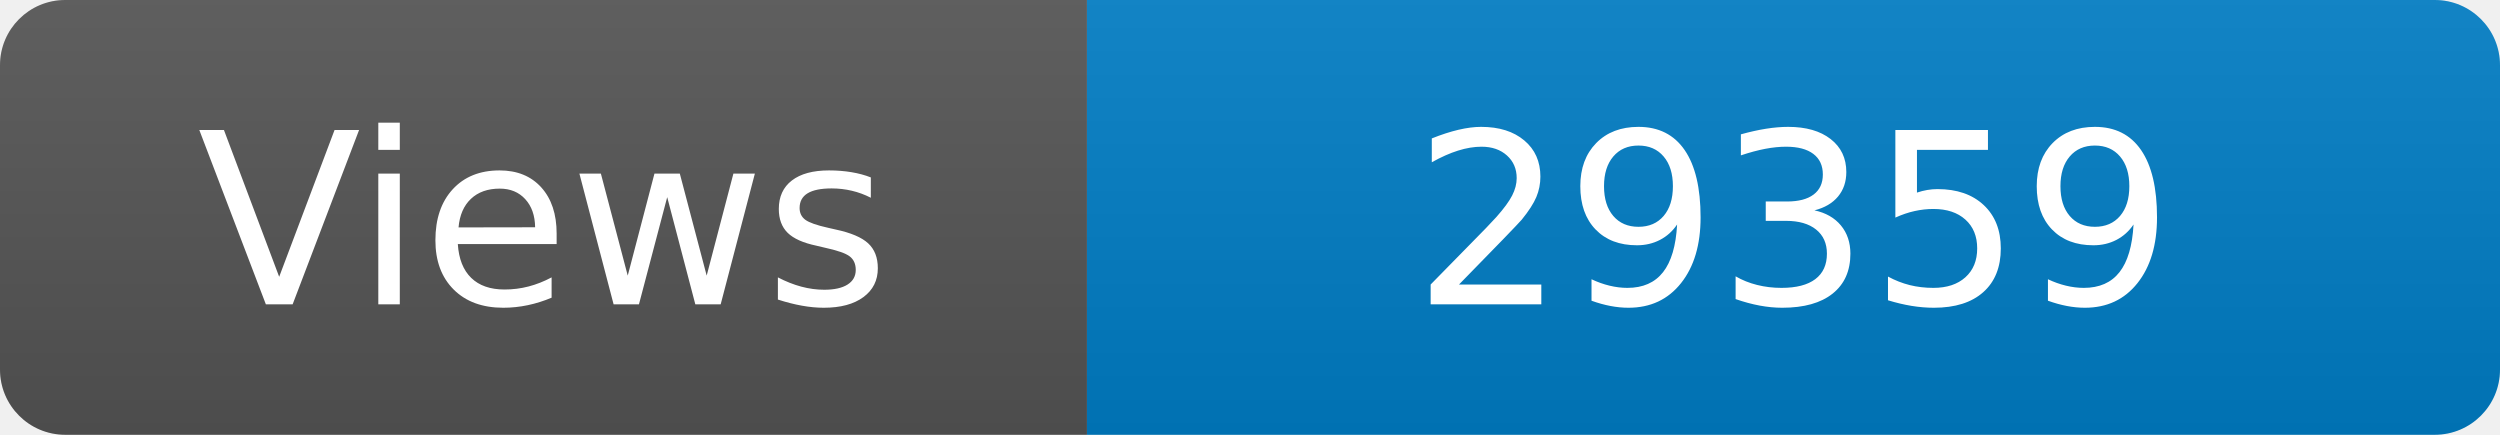
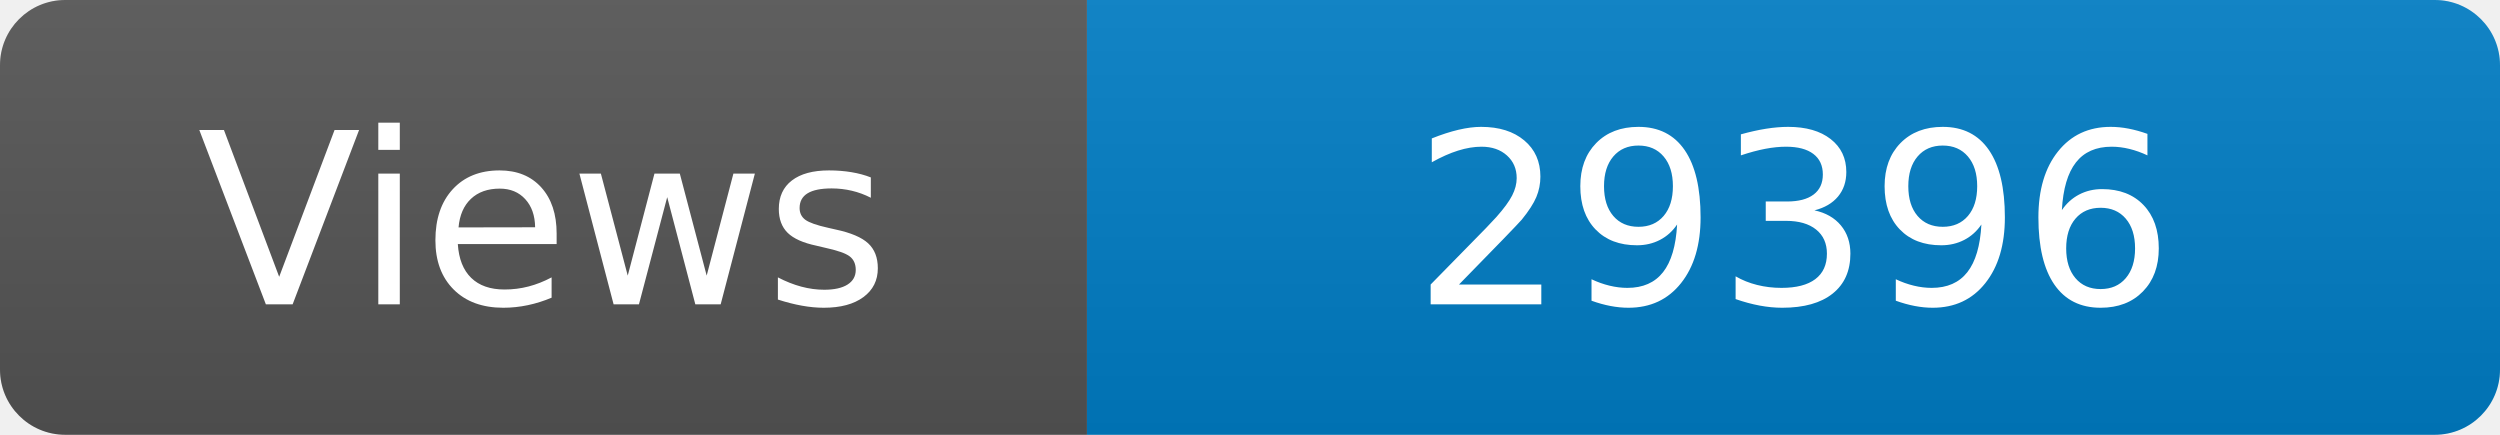
<svg xmlns="http://www.w3.org/2000/svg" width="115" height="20" role="img" aria-label="Maintained?: yes">
  <linearGradient id="s" x2="0" y2="100%">
    <stop offset="0" stop-color="#bbb" stop-opacity=".1" />
    <stop offset="1" stop-opacity=".1" />
  </linearGradient>
  <clipPath id="r">
    <rect width="115" height="20" rx="3" fill="#fff" />
  </clipPath>
  <g clip-path="url(#r)">
    <rect width="50" height="20" fill="#555" />
    <rect x="50" width="160" height="20" fill="#007ec6" />
    <rect width="115" height="20" fill="url(#s)" />
  </g>
  <g fill="#fff" text-anchor="middle" font-family="Verdana,Geneva,DejaVu Sans,sans-serif" font-size="110">
    <text x="250" y="140" transform="scale(.1)" fill="#fff">Views</text>
-     <text x="825" y="140" transform="scale(.1)" fill="#fff">29359</text>
+     <text x="825" y="140" transform="scale(.1)" fill="#fff">29396</text>
  </g>
</svg>
